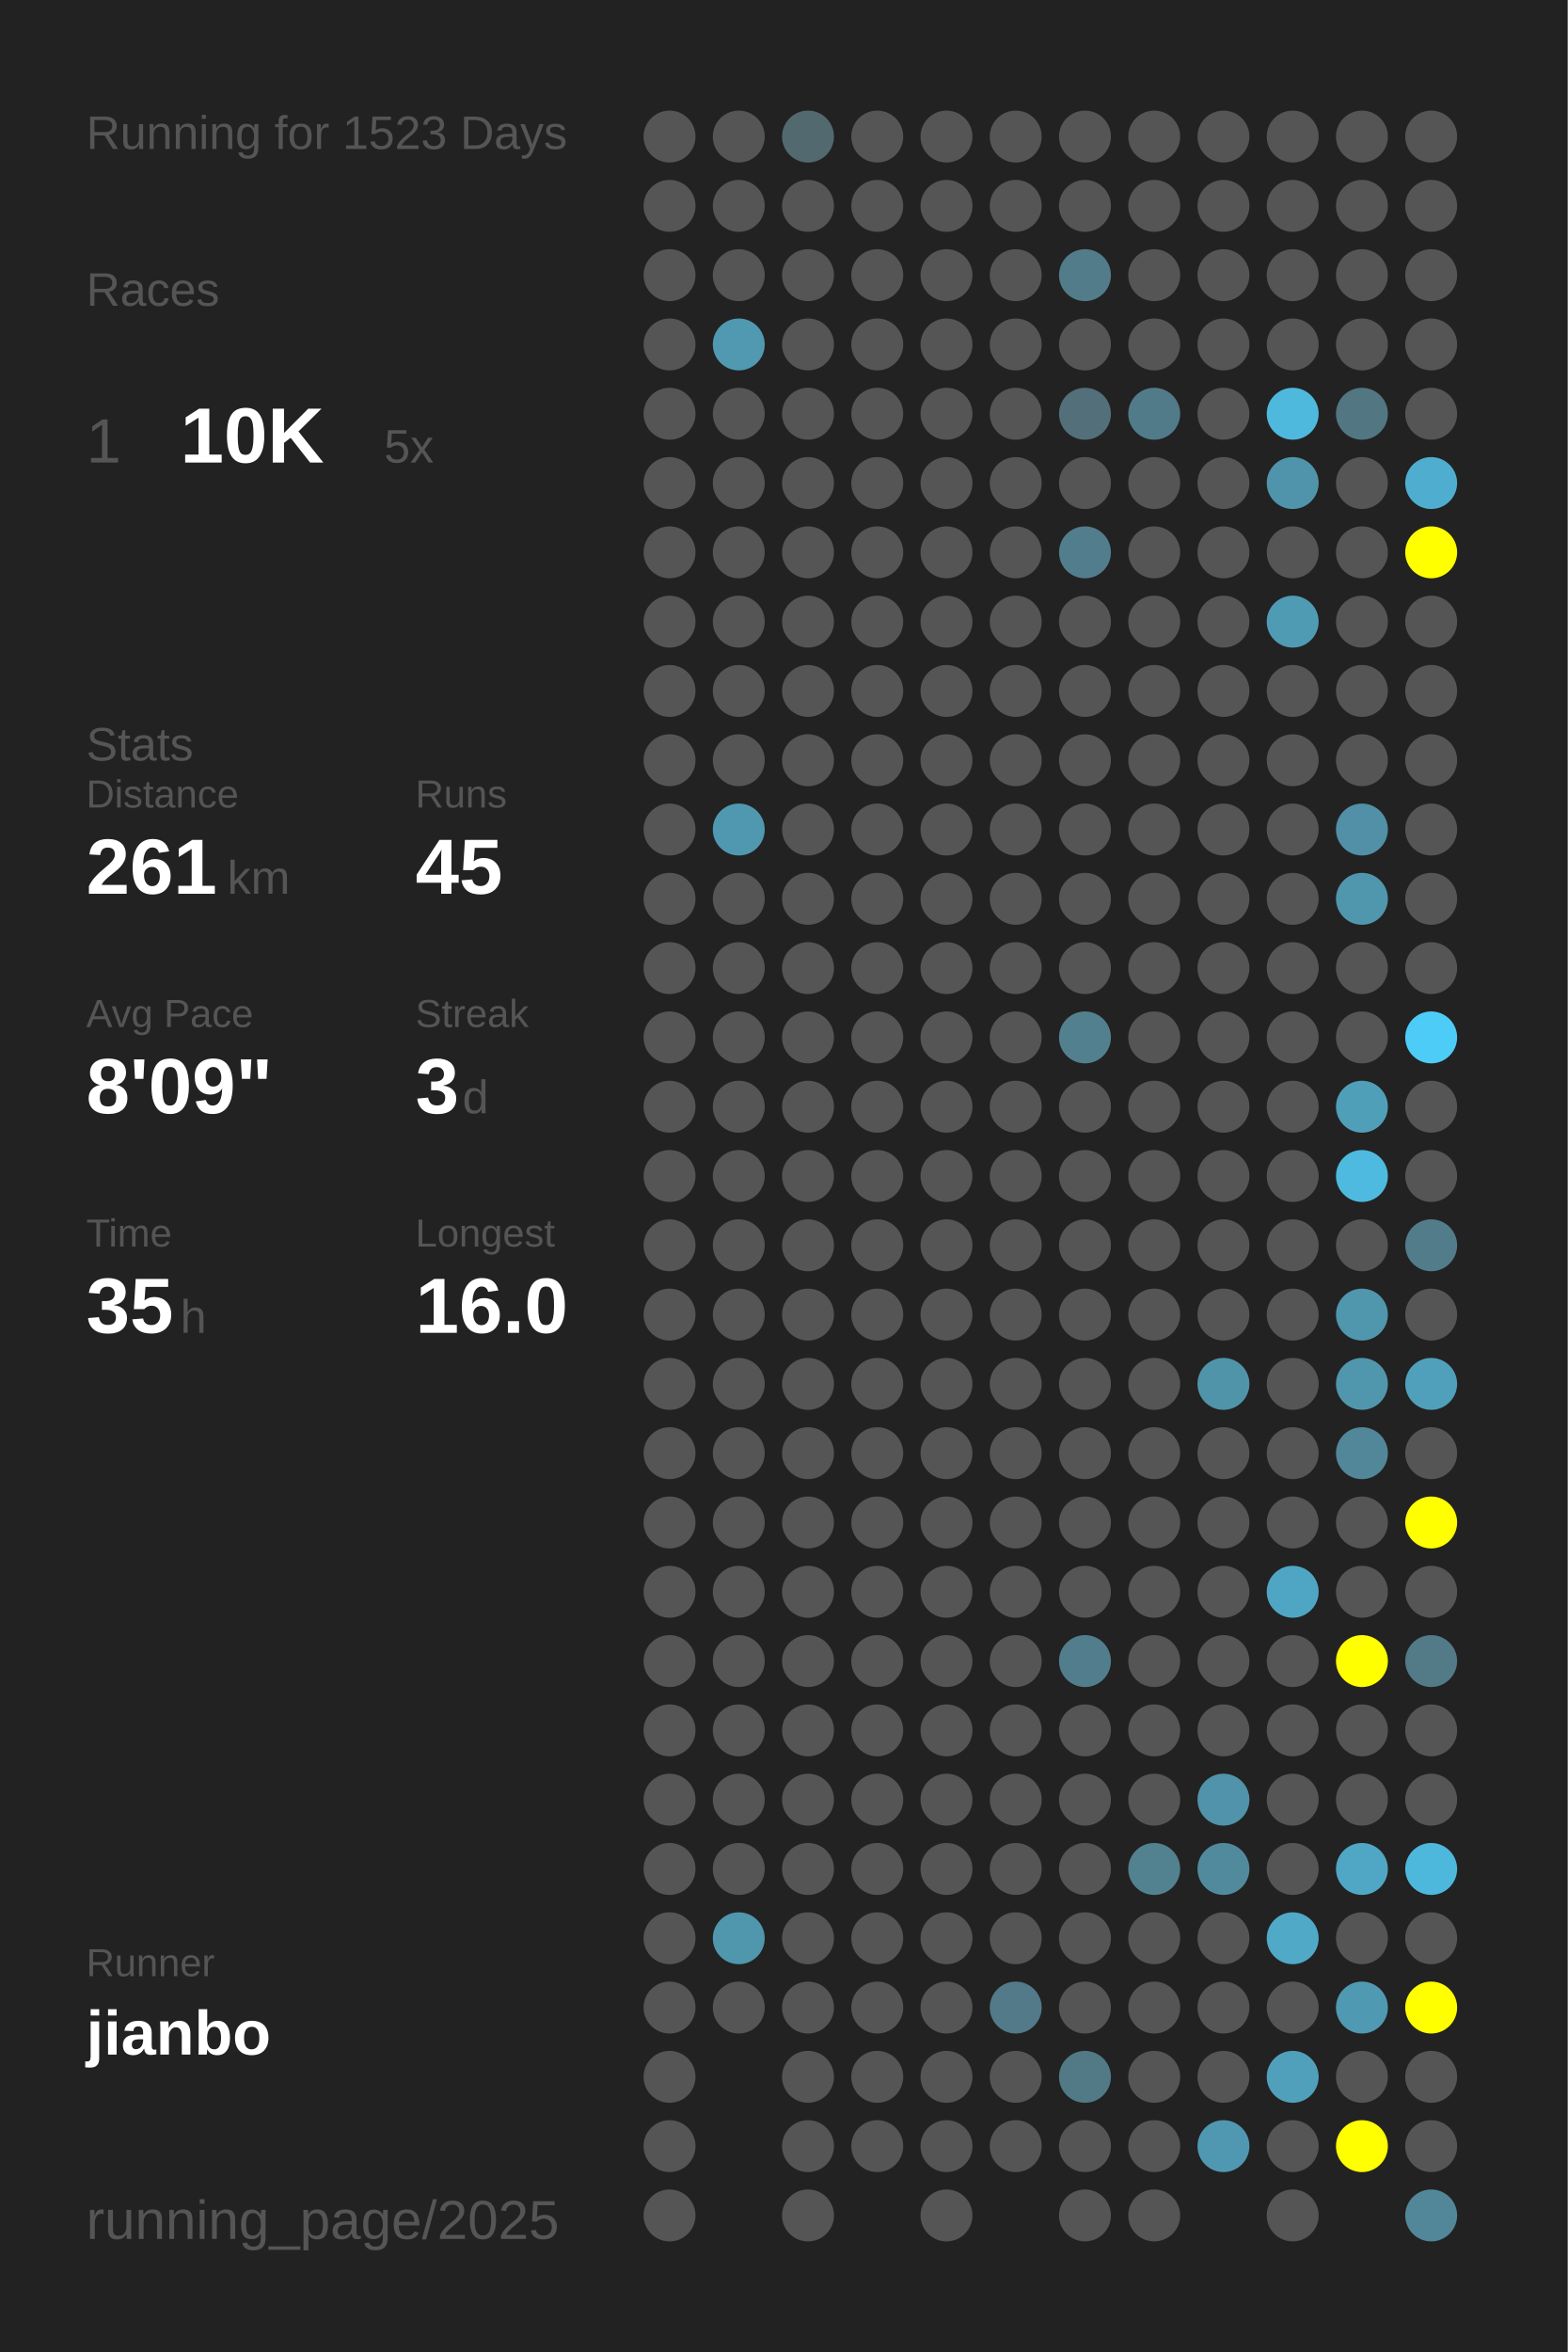
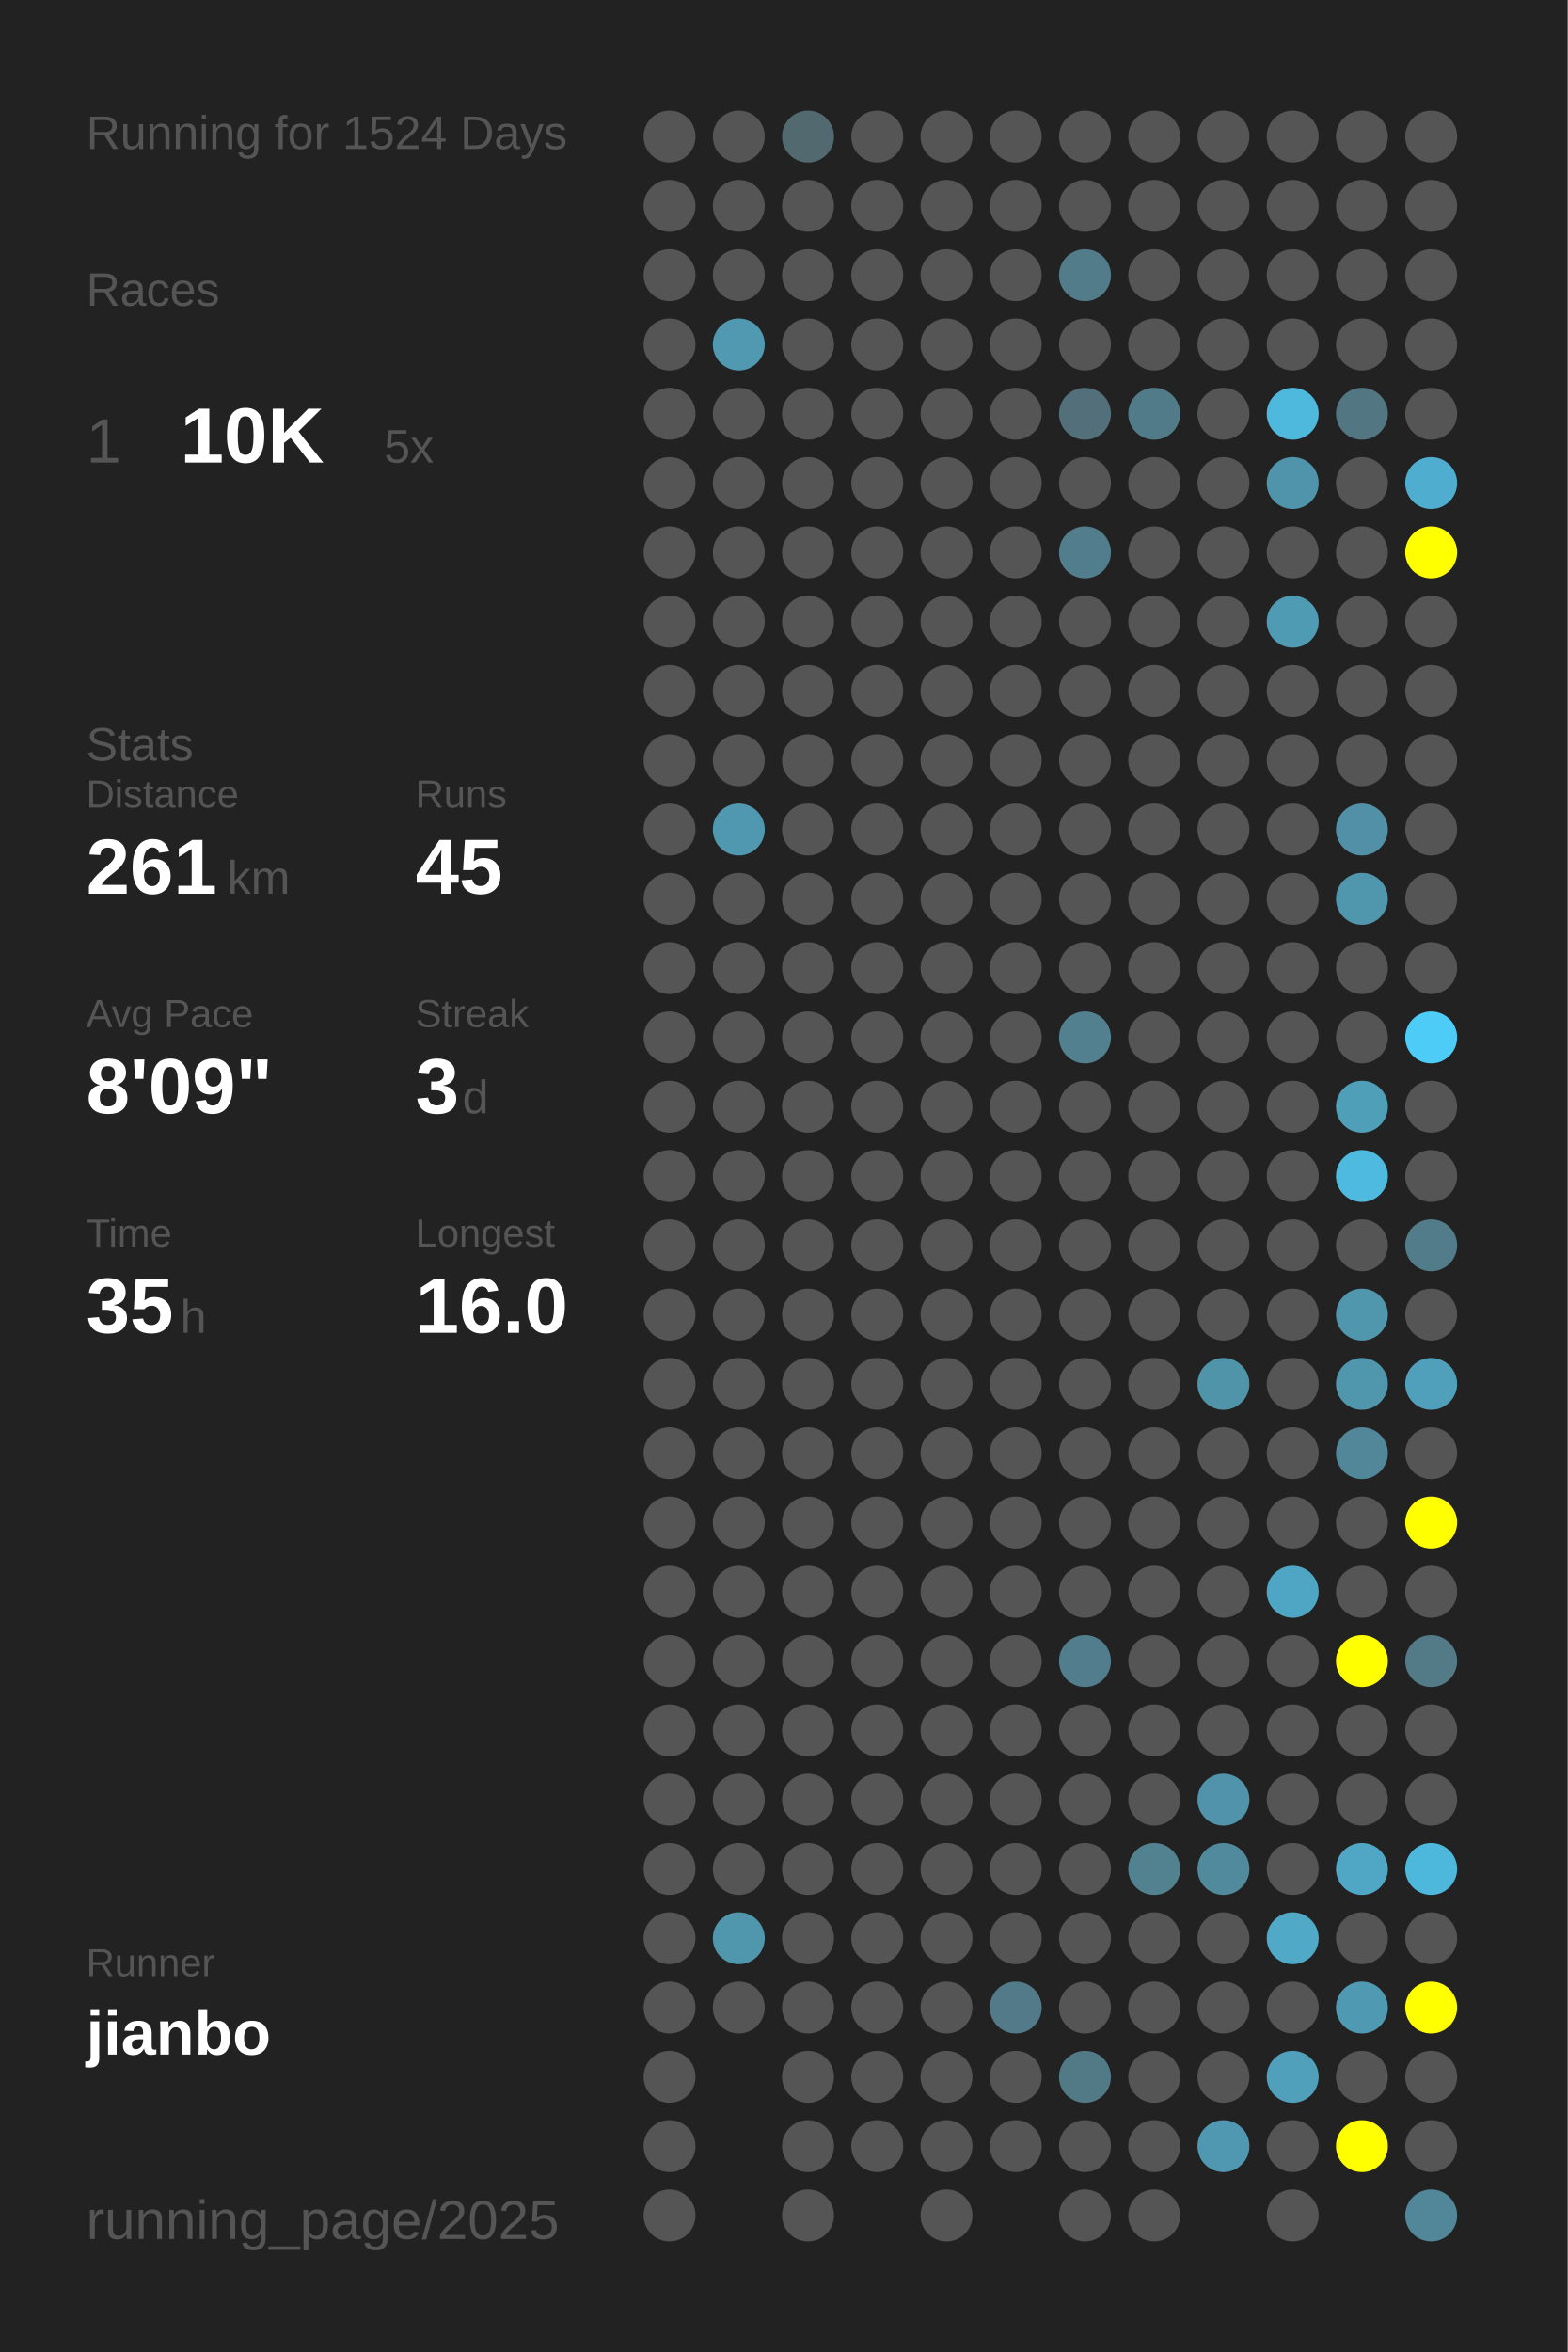
<svg xmlns="http://www.w3.org/2000/svg" baseProfile="full" height="300mm" version="1.1" viewBox="0,0,200,300" width="200mm">
  <defs />
  <rect fill="#222222" height="300" width="200" x="0" y="0" />
-   <text fill="#555555" style="font-size:6px; font-family:Arial;" x="11" y="19">Running for 1523 Days</text>
+   <text fill="#555555" style="font-size:6px; font-family:Arial;" x="11" y="19">Running for 1524 Days</text>
  <text fill="#555555" style="font-size:6px; font-family:Arial;" x="11" y="39">Races</text>
  <text fill="#555555" style="font-size:8px; font-family:Arial;" x="11" y="59">1</text>
  <text fill="#FFFFFF" style="font-size:10px; font-family:Arial; font-weight:bold;" x="23" y="59">10K</text>
  <text fill="#555555" style="font-size:6px; font-family:Arial;" x="49" y="59">5x</text>
  <text fill="#555555" style="font-size:6px; font-family:Arial;" x="11" y="97">Stats</text>
  <text fill="#555555" style="font-size:5px; font-family:Arial;" x="11" y="103">Distance</text>
  <text fill="#FFFFFF" style="font-size:10px; font-family:Arial; font-weight:bold;" x="11" y="114">261</text>
  <text fill="#555555" style="font-size:6px; font-family:Arial;" x="29" y="114">km</text>
  <text fill="#555555" style="font-size:5px; font-family:Arial;" x="53" y="103">Runs</text>
  <text fill="#FFFFFF" style="font-size:10px; font-family:Arial; font-weight:bold;" x="53" y="114">45</text>
  <text fill="#555555" style="font-size:5px; font-family:Arial;" x="11" y="131">Avg Pace</text>
  <text fill="#FFFFFF" style="font-size:10px; font-family:Arial; font-weight:bold;" x="11" y="142">8'09"</text>
  <text fill="#555555" style="font-size:5px; font-family:Arial;" x="53" y="131">Streak</text>
  <text fill="#FFFFFF" style="font-size:10px; font-family:Arial; font-weight:bold;" x="53" y="142">3</text>
  <text fill="#555555" style="font-size:6px; font-family:Arial;" x="59" y="142">d</text>
  <text fill="#555555" style="font-size:5px; font-family:Arial;" x="11" y="159">Time</text>
  <text fill="#FFFFFF" style="font-size:10px; font-family:Arial; font-weight:bold;" x="11" y="170">35</text>
  <text fill="#555555" style="font-size:6px; font-family:Arial;" x="23" y="170">h</text>
  <text fill="#555555" style="font-size:5px; font-family:Arial;" x="53" y="159">Longest</text>
  <text fill="#FFFFFF" style="font-size:10px; font-family:Arial; font-weight:bold;" x="53" y="170">16.0</text>
  <text fill="#555555" style="font-size:5px; font-family:Arial;" x="11" y="252.065">Runner</text>
  <text fill="#FFFFFF" style="font-size:8px; font-family:Arial; font-weight:bold;" x="11" y="262.065">jianbo</text>
  <text fill="#555555" style="font-size:7px; font-family:Arial;" x="11" y="285.581">running_page/2025</text>
  <circle cx="85.417" cy="17.419" fill="#555555" r="3.312" />
  <circle cx="85.417" cy="26.258" fill="#555555" r="3.312" />
  <circle cx="85.417" cy="35.097" fill="#555555" r="3.312" />
  <circle cx="85.417" cy="43.935" fill="#555555" r="3.312" />
  <circle cx="85.417" cy="52.774" fill="#555555" r="3.312" />
  <circle cx="85.417" cy="61.613" fill="#555555" r="3.312" />
  <circle cx="85.417" cy="70.452" fill="#555555" r="3.312" />
  <circle cx="85.417" cy="79.29" fill="#555555" r="3.312" />
  <circle cx="85.417" cy="88.129" fill="#555555" r="3.312" />
  <circle cx="85.417" cy="96.968" fill="#555555" r="3.312" />
  <circle cx="85.417" cy="105.806" fill="#555555" r="3.312" />
  <circle cx="85.417" cy="114.645" fill="#555555" r="3.312" />
  <circle cx="85.417" cy="123.484" fill="#555555" r="3.312" />
  <circle cx="85.417" cy="132.323" fill="#555555" r="3.312" />
  <circle cx="85.417" cy="141.161" fill="#555555" r="3.312" />
  <circle cx="85.417" cy="150" fill="#555555" r="3.312" />
  <circle cx="85.417" cy="158.839" fill="#555555" r="3.312" />
  <circle cx="85.417" cy="167.677" fill="#555555" r="3.312" />
  <circle cx="85.417" cy="176.516" fill="#555555" r="3.312" />
  <circle cx="85.417" cy="185.355" fill="#555555" r="3.312" />
  <circle cx="85.417" cy="194.194" fill="#555555" r="3.312" />
  <circle cx="85.417" cy="203.032" fill="#555555" r="3.312" />
  <circle cx="85.417" cy="211.871" fill="#555555" r="3.312" />
  <circle cx="85.417" cy="220.71" fill="#555555" r="3.312" />
  <circle cx="85.417" cy="229.548" fill="#555555" r="3.312" />
  <circle cx="85.417" cy="238.387" fill="#555555" r="3.312" />
  <circle cx="85.417" cy="247.226" fill="#555555" r="3.312" />
  <circle cx="85.417" cy="256.065" fill="#555555" r="3.312" />
  <circle cx="85.417" cy="264.903" fill="#555555" r="3.312" />
  <circle cx="85.417" cy="273.742" fill="#555555" r="3.312" />
  <circle cx="85.417" cy="282.581" fill="#555555" r="3.312" />
  <circle cx="94.25" cy="17.419" fill="#555555" r="3.312" />
  <circle cx="94.25" cy="26.258" fill="#555555" r="3.312" />
  <circle cx="94.25" cy="35.097" fill="#555555" r="3.312" />
  <circle cx="94.25" cy="43.935" fill="#5099b1" r="3.312" />
  <circle cx="94.25" cy="52.774" fill="#555555" r="3.312" />
  <circle cx="94.25" cy="61.613" fill="#555555" r="3.312" />
  <circle cx="94.25" cy="70.452" fill="#555555" r="3.312" />
  <circle cx="94.25" cy="79.29" fill="#555555" r="3.312" />
  <circle cx="94.25" cy="88.129" fill="#555555" r="3.312" />
  <circle cx="94.25" cy="96.968" fill="#555555" r="3.312" />
  <circle cx="94.25" cy="105.806" fill="#5098b0" r="3.312" />
  <circle cx="94.25" cy="114.645" fill="#555555" r="3.312" />
  <circle cx="94.25" cy="123.484" fill="#555555" r="3.312" />
  <circle cx="94.25" cy="132.323" fill="#555555" r="3.312" />
  <circle cx="94.25" cy="141.161" fill="#555555" r="3.312" />
  <circle cx="94.25" cy="150" fill="#555555" r="3.312" />
  <circle cx="94.25" cy="158.839" fill="#555555" r="3.312" />
  <circle cx="94.25" cy="167.677" fill="#555555" r="3.312" />
  <circle cx="94.25" cy="176.516" fill="#555555" r="3.312" />
  <circle cx="94.25" cy="185.355" fill="#555555" r="3.312" />
  <circle cx="94.25" cy="194.194" fill="#555555" r="3.312" />
  <circle cx="94.25" cy="203.032" fill="#555555" r="3.312" />
  <circle cx="94.25" cy="211.871" fill="#555555" r="3.312" />
  <circle cx="94.25" cy="220.71" fill="#555555" r="3.312" />
  <circle cx="94.25" cy="229.548" fill="#555555" r="3.312" />
  <circle cx="94.25" cy="238.387" fill="#555555" r="3.312" />
  <circle cx="94.25" cy="247.226" fill="#5096ad" r="3.312" />
  <circle cx="94.25" cy="256.065" fill="#555555" r="3.312" />
  <circle cx="103.083" cy="17.419" fill="#536970" r="3.312" />
  <circle cx="103.083" cy="26.258" fill="#555555" r="3.312" />
  <circle cx="103.083" cy="35.097" fill="#555555" r="3.312" />
  <circle cx="103.083" cy="43.935" fill="#555555" r="3.312" />
  <circle cx="103.083" cy="52.774" fill="#555555" r="3.312" />
  <circle cx="103.083" cy="61.613" fill="#555555" r="3.312" />
  <circle cx="103.083" cy="70.452" fill="#555555" r="3.312" />
  <circle cx="103.083" cy="79.29" fill="#555555" r="3.312" />
  <circle cx="103.083" cy="88.129" fill="#555555" r="3.312" />
  <circle cx="103.083" cy="96.968" fill="#555555" r="3.312" />
  <circle cx="103.083" cy="105.806" fill="#555555" r="3.312" />
  <circle cx="103.083" cy="114.645" fill="#555555" r="3.312" />
  <circle cx="103.083" cy="123.484" fill="#555555" r="3.312" />
  <circle cx="103.083" cy="132.323" fill="#555555" r="3.312" />
  <circle cx="103.083" cy="141.161" fill="#555555" r="3.312" />
  <circle cx="103.083" cy="150" fill="#555555" r="3.312" />
  <circle cx="103.083" cy="158.839" fill="#555555" r="3.312" />
  <circle cx="103.083" cy="167.677" fill="#555555" r="3.312" />
  <circle cx="103.083" cy="176.516" fill="#555555" r="3.312" />
  <circle cx="103.083" cy="185.355" fill="#555555" r="3.312" />
  <circle cx="103.083" cy="194.194" fill="#555555" r="3.312" />
  <circle cx="103.083" cy="203.032" fill="#555555" r="3.312" />
  <circle cx="103.083" cy="211.871" fill="#555555" r="3.312" />
  <circle cx="103.083" cy="220.71" fill="#555555" r="3.312" />
  <circle cx="103.083" cy="229.548" fill="#555555" r="3.312" />
  <circle cx="103.083" cy="238.387" fill="#555555" r="3.312" />
  <circle cx="103.083" cy="247.226" fill="#555555" r="3.312" />
  <circle cx="103.083" cy="256.065" fill="#555555" r="3.312" />
  <circle cx="103.083" cy="264.903" fill="#555555" r="3.312" />
  <circle cx="103.083" cy="273.742" fill="#555555" r="3.312" />
  <circle cx="103.083" cy="282.581" fill="#555555" r="3.312" />
  <circle cx="111.917" cy="17.419" fill="#555555" r="3.312" />
  <circle cx="111.917" cy="26.258" fill="#555555" r="3.312" />
  <circle cx="111.917" cy="35.097" fill="#555555" r="3.312" />
  <circle cx="111.917" cy="43.935" fill="#555555" r="3.312" />
  <circle cx="111.917" cy="52.774" fill="#555555" r="3.312" />
  <circle cx="111.917" cy="61.613" fill="#555555" r="3.312" />
  <circle cx="111.917" cy="70.452" fill="#555555" r="3.312" />
  <circle cx="111.917" cy="79.29" fill="#555555" r="3.312" />
  <circle cx="111.917" cy="88.129" fill="#555555" r="3.312" />
  <circle cx="111.917" cy="96.968" fill="#555555" r="3.312" />
  <circle cx="111.917" cy="105.806" fill="#555555" r="3.312" />
  <circle cx="111.917" cy="114.645" fill="#555555" r="3.312" />
  <circle cx="111.917" cy="123.484" fill="#555555" r="3.312" />
  <circle cx="111.917" cy="132.323" fill="#555555" r="3.312" />
  <circle cx="111.917" cy="141.161" fill="#555555" r="3.312" />
  <circle cx="111.917" cy="150" fill="#555555" r="3.312" />
  <circle cx="111.917" cy="158.839" fill="#555555" r="3.312" />
  <circle cx="111.917" cy="167.677" fill="#555555" r="3.312" />
  <circle cx="111.917" cy="176.516" fill="#555555" r="3.312" />
  <circle cx="111.917" cy="185.355" fill="#555555" r="3.312" />
  <circle cx="111.917" cy="194.194" fill="#555555" r="3.312" />
  <circle cx="111.917" cy="203.032" fill="#555555" r="3.312" />
  <circle cx="111.917" cy="211.871" fill="#555555" r="3.312" />
  <circle cx="111.917" cy="220.71" fill="#555555" r="3.312" />
  <circle cx="111.917" cy="229.548" fill="#555555" r="3.312" />
  <circle cx="111.917" cy="238.387" fill="#555555" r="3.312" />
  <circle cx="111.917" cy="247.226" fill="#555555" r="3.312" />
  <circle cx="111.917" cy="256.065" fill="#555555" r="3.312" />
  <circle cx="111.917" cy="264.903" fill="#555555" r="3.312" />
  <circle cx="111.917" cy="273.742" fill="#555555" r="3.312" />
  <circle cx="120.75" cy="17.419" fill="#555555" r="3.312" />
  <circle cx="120.75" cy="26.258" fill="#555555" r="3.312" />
  <circle cx="120.75" cy="35.097" fill="#555555" r="3.312" />
  <circle cx="120.75" cy="43.935" fill="#555555" r="3.312" />
  <circle cx="120.75" cy="52.774" fill="#555555" r="3.312" />
  <circle cx="120.75" cy="61.613" fill="#555555" r="3.312" />
  <circle cx="120.75" cy="70.452" fill="#555555" r="3.312" />
  <circle cx="120.75" cy="79.29" fill="#555555" r="3.312" />
  <circle cx="120.75" cy="88.129" fill="#555555" r="3.312" />
  <circle cx="120.75" cy="96.968" fill="#555555" r="3.312" />
  <circle cx="120.75" cy="105.806" fill="#555555" r="3.312" />
  <circle cx="120.75" cy="114.645" fill="#555555" r="3.312" />
  <circle cx="120.75" cy="123.484" fill="#555555" r="3.312" />
  <circle cx="120.75" cy="132.323" fill="#555555" r="3.312" />
  <circle cx="120.75" cy="141.161" fill="#555555" r="3.312" />
  <circle cx="120.75" cy="150" fill="#555555" r="3.312" />
  <circle cx="120.75" cy="158.839" fill="#555555" r="3.312" />
  <circle cx="120.75" cy="167.677" fill="#555555" r="3.312" />
  <circle cx="120.75" cy="176.516" fill="#555555" r="3.312" />
  <circle cx="120.75" cy="185.355" fill="#555555" r="3.312" />
  <circle cx="120.75" cy="194.194" fill="#555555" r="3.312" />
  <circle cx="120.75" cy="203.032" fill="#555555" r="3.312" />
  <circle cx="120.75" cy="211.871" fill="#555555" r="3.312" />
  <circle cx="120.75" cy="220.71" fill="#555555" r="3.312" />
  <circle cx="120.75" cy="229.548" fill="#555555" r="3.312" />
  <circle cx="120.75" cy="238.387" fill="#555555" r="3.312" />
  <circle cx="120.75" cy="247.226" fill="#555555" r="3.312" />
  <circle cx="120.75" cy="256.065" fill="#555555" r="3.312" />
  <circle cx="120.75" cy="264.903" fill="#555555" r="3.312" />
  <circle cx="120.75" cy="273.742" fill="#555555" r="3.312" />
  <circle cx="120.75" cy="282.581" fill="#555555" r="3.312" />
  <circle cx="129.583" cy="17.419" fill="#555555" r="3.312" />
  <circle cx="129.583" cy="26.258" fill="#555555" r="3.312" />
  <circle cx="129.583" cy="35.097" fill="#555555" r="3.312" />
  <circle cx="129.583" cy="43.935" fill="#555555" r="3.312" />
  <circle cx="129.583" cy="52.774" fill="#555555" r="3.312" />
  <circle cx="129.583" cy="61.613" fill="#555555" r="3.312" />
  <circle cx="129.583" cy="70.452" fill="#555555" r="3.312" />
  <circle cx="129.583" cy="79.29" fill="#555555" r="3.312" />
  <circle cx="129.583" cy="88.129" fill="#555555" r="3.312" />
  <circle cx="129.583" cy="96.968" fill="#555555" r="3.312" />
  <circle cx="129.583" cy="105.806" fill="#555555" r="3.312" />
  <circle cx="129.583" cy="114.645" fill="#555555" r="3.312" />
  <circle cx="129.583" cy="123.484" fill="#555555" r="3.312" />
  <circle cx="129.583" cy="132.323" fill="#555555" r="3.312" />
  <circle cx="129.583" cy="141.161" fill="#555555" r="3.312" />
  <circle cx="129.583" cy="150" fill="#555555" r="3.312" />
  <circle cx="129.583" cy="158.839" fill="#555555" r="3.312" />
  <circle cx="129.583" cy="167.677" fill="#555555" r="3.312" />
  <circle cx="129.583" cy="176.516" fill="#555555" r="3.312" />
  <circle cx="129.583" cy="185.355" fill="#555555" r="3.312" />
  <circle cx="129.583" cy="194.194" fill="#555555" r="3.312" />
  <circle cx="129.583" cy="203.032" fill="#555555" r="3.312" />
  <circle cx="129.583" cy="211.871" fill="#555555" r="3.312" />
  <circle cx="129.583" cy="220.71" fill="#555555" r="3.312" />
  <circle cx="129.583" cy="229.548" fill="#555555" r="3.312" />
  <circle cx="129.583" cy="238.387" fill="#555555" r="3.312" />
  <circle cx="129.583" cy="247.226" fill="#555555" r="3.312" />
  <circle cx="129.583" cy="256.065" fill="#527a88" r="3.312" />
  <circle cx="129.583" cy="264.903" fill="#555555" r="3.312" />
  <circle cx="129.583" cy="273.742" fill="#555555" r="3.312" />
  <circle cx="138.417" cy="17.419" fill="#555555" r="3.312" />
  <circle cx="138.417" cy="26.258" fill="#555555" r="3.312" />
  <circle cx="138.417" cy="35.097" fill="#527c8a" r="3.312" />
  <circle cx="138.417" cy="43.935" fill="#555555" r="3.312" />
  <circle cx="138.417" cy="52.774" fill="#536f79" r="3.312" />
  <circle cx="138.417" cy="61.613" fill="#555555" r="3.312" />
  <circle cx="138.417" cy="70.452" fill="#527d8c" r="3.312" />
  <circle cx="138.417" cy="79.29" fill="#555555" r="3.312" />
  <circle cx="138.417" cy="88.129" fill="#555555" r="3.312" />
  <circle cx="138.417" cy="96.968" fill="#555555" r="3.312" />
  <circle cx="138.417" cy="105.806" fill="#555555" r="3.312" />
  <circle cx="138.417" cy="114.645" fill="#555555" r="3.312" />
  <circle cx="138.417" cy="123.484" fill="#555555" r="3.312" />
  <circle cx="138.417" cy="132.323" fill="#52808f" r="3.312" />
  <circle cx="138.417" cy="141.161" fill="#555555" r="3.312" />
  <circle cx="138.417" cy="150" fill="#555555" r="3.312" />
  <circle cx="138.417" cy="158.839" fill="#555555" r="3.312" />
  <circle cx="138.417" cy="167.677" fill="#555555" r="3.312" />
  <circle cx="138.417" cy="176.516" fill="#555555" r="3.312" />
  <circle cx="138.417" cy="185.355" fill="#555555" r="3.312" />
  <circle cx="138.417" cy="194.194" fill="#555555" r="3.312" />
  <circle cx="138.417" cy="203.032" fill="#555555" r="3.312" />
  <circle cx="138.417" cy="211.871" fill="#527d8c" r="3.312" />
  <circle cx="138.417" cy="220.71" fill="#555555" r="3.312" />
  <circle cx="138.417" cy="229.548" fill="#555555" r="3.312" />
  <circle cx="138.417" cy="238.387" fill="#555555" r="3.312" />
  <circle cx="138.417" cy="247.226" fill="#555555" r="3.312" />
  <circle cx="138.417" cy="256.065" fill="#555555" r="3.312" />
  <circle cx="138.417" cy="264.903" fill="#527986" r="3.312" />
  <circle cx="138.417" cy="273.742" fill="#555555" r="3.312" />
  <circle cx="138.417" cy="282.581" fill="#555555" r="3.312" />
  <circle cx="147.25" cy="17.419" fill="#555555" r="3.312" />
  <circle cx="147.25" cy="26.258" fill="#555555" r="3.312" />
  <circle cx="147.25" cy="35.097" fill="#555555" r="3.312" />
  <circle cx="147.25" cy="43.935" fill="#555555" r="3.312" />
  <circle cx="147.25" cy="52.774" fill="#527b89" r="3.312" />
  <circle cx="147.25" cy="61.613" fill="#555555" r="3.312" />
  <circle cx="147.25" cy="70.452" fill="#555555" r="3.312" />
  <circle cx="147.25" cy="79.29" fill="#555555" r="3.312" />
  <circle cx="147.25" cy="88.129" fill="#555555" r="3.312" />
  <circle cx="147.25" cy="96.968" fill="#555555" r="3.312" />
  <circle cx="147.25" cy="105.806" fill="#555555" r="3.312" />
  <circle cx="147.25" cy="114.645" fill="#555555" r="3.312" />
  <circle cx="147.25" cy="123.484" fill="#555555" r="3.312" />
  <circle cx="147.25" cy="132.323" fill="#555555" r="3.312" />
  <circle cx="147.25" cy="141.161" fill="#555555" r="3.312" />
  <circle cx="147.25" cy="150" fill="#555555" r="3.312" />
  <circle cx="147.25" cy="158.839" fill="#555555" r="3.312" />
  <circle cx="147.25" cy="167.677" fill="#555555" r="3.312" />
  <circle cx="147.25" cy="176.516" fill="#555555" r="3.312" />
  <circle cx="147.25" cy="185.355" fill="#555555" r="3.312" />
  <circle cx="147.25" cy="194.194" fill="#555555" r="3.312" />
  <circle cx="147.25" cy="203.032" fill="#555555" r="3.312" />
  <circle cx="147.25" cy="211.871" fill="#555555" r="3.312" />
  <circle cx="147.25" cy="220.71" fill="#555555" r="3.312" />
  <circle cx="147.25" cy="229.548" fill="#555555" r="3.312" />
  <circle cx="147.25" cy="238.387" fill="#528190" r="3.312" />
  <circle cx="147.25" cy="247.226" fill="#555555" r="3.312" />
  <circle cx="147.25" cy="256.065" fill="#555555" r="3.312" />
  <circle cx="147.25" cy="264.903" fill="#555555" r="3.312" />
  <circle cx="147.25" cy="273.742" fill="#555555" r="3.312" />
  <circle cx="147.25" cy="282.581" fill="#555555" r="3.312" />
  <circle cx="156.083" cy="17.419" fill="#555555" r="3.312" />
  <circle cx="156.083" cy="26.258" fill="#555555" r="3.312" />
  <circle cx="156.083" cy="35.097" fill="#555555" r="3.312" />
  <circle cx="156.083" cy="43.935" fill="#555555" r="3.312" />
  <circle cx="156.083" cy="52.774" fill="#555555" r="3.312" />
  <circle cx="156.083" cy="61.613" fill="#555555" r="3.312" />
  <circle cx="156.083" cy="70.452" fill="#555555" r="3.312" />
  <circle cx="156.083" cy="79.29" fill="#555555" r="3.312" />
  <circle cx="156.083" cy="88.129" fill="#555555" r="3.312" />
  <circle cx="156.083" cy="96.968" fill="#555555" r="3.312" />
  <circle cx="156.083" cy="105.806" fill="#555555" r="3.312" />
  <circle cx="156.083" cy="114.645" fill="#555555" r="3.312" />
  <circle cx="156.083" cy="123.484" fill="#555555" r="3.312" />
  <circle cx="156.083" cy="132.323" fill="#555555" r="3.312" />
  <circle cx="156.083" cy="141.161" fill="#555555" r="3.312" />
  <circle cx="156.083" cy="150" fill="#555555" r="3.312" />
  <circle cx="156.083" cy="158.839" fill="#555555" r="3.312" />
  <circle cx="156.083" cy="167.677" fill="#555555" r="3.312" />
  <circle cx="156.083" cy="176.516" fill="#5094aa" r="3.312" />
  <circle cx="156.083" cy="185.355" fill="#555555" r="3.312" />
  <circle cx="156.083" cy="194.194" fill="#555555" r="3.312" />
  <circle cx="156.083" cy="203.032" fill="#555555" r="3.312" />
  <circle cx="156.083" cy="211.871" fill="#555555" r="3.312" />
  <circle cx="156.083" cy="220.71" fill="#555555" r="3.312" />
  <circle cx="156.083" cy="229.548" fill="#5093aa" r="3.312" />
  <circle cx="156.083" cy="238.387" fill="#518a9d" r="3.312" />
  <circle cx="156.083" cy="247.226" fill="#555555" r="3.312" />
  <circle cx="156.083" cy="256.065" fill="#555555" r="3.312" />
  <circle cx="156.083" cy="264.903" fill="#555555" r="3.312" />
  <circle cx="156.083" cy="273.742" fill="#5098b1" r="3.312" />
  <circle cx="164.917" cy="17.419" fill="#555555" r="3.312" />
  <circle cx="164.917" cy="26.258" fill="#555555" r="3.312" />
  <circle cx="164.917" cy="35.097" fill="#555555" r="3.312" />
  <circle cx="164.917" cy="43.935" fill="#555555" r="3.312" />
  <circle cx="164.917" cy="52.774" fill="#4eb9dd" r="3.312" />
  <circle cx="164.917" cy="61.613" fill="#5094ab" r="3.312" />
  <circle cx="164.917" cy="70.452" fill="#555555" r="3.312" />
  <circle cx="164.917" cy="79.29" fill="#509bb4" r="3.312" />
  <circle cx="164.917" cy="88.129" fill="#555555" r="3.312" />
  <circle cx="164.917" cy="96.968" fill="#555555" r="3.312" />
  <circle cx="164.917" cy="105.806" fill="#555555" r="3.312" />
  <circle cx="164.917" cy="114.645" fill="#555555" r="3.312" />
  <circle cx="164.917" cy="123.484" fill="#555555" r="3.312" />
  <circle cx="164.917" cy="132.323" fill="#555555" r="3.312" />
  <circle cx="164.917" cy="141.161" fill="#555555" r="3.312" />
  <circle cx="164.917" cy="150" fill="#555555" r="3.312" />
  <circle cx="164.917" cy="158.839" fill="#555555" r="3.312" />
  <circle cx="164.917" cy="167.677" fill="#555555" r="3.312" />
  <circle cx="164.917" cy="176.516" fill="#555555" r="3.312" />
  <circle cx="164.917" cy="185.355" fill="#555555" r="3.312" />
  <circle cx="164.917" cy="194.194" fill="#555555" r="3.312" />
  <circle cx="164.917" cy="203.032" fill="#4fa6c4" r="3.312" />
  <circle cx="164.917" cy="211.871" fill="#555555" r="3.312" />
  <circle cx="164.917" cy="220.71" fill="#555555" r="3.312" />
  <circle cx="164.917" cy="229.548" fill="#555555" r="3.312" />
  <circle cx="164.917" cy="238.387" fill="#555555" r="3.312" />
  <circle cx="164.917" cy="247.226" fill="#4fa9c7" r="3.312" />
  <circle cx="164.917" cy="256.065" fill="#555555" r="3.312" />
  <circle cx="164.917" cy="264.903" fill="#50a0bb" r="3.312" />
  <circle cx="164.917" cy="273.742" fill="#555555" r="3.312" />
  <circle cx="164.917" cy="282.581" fill="#555555" r="3.312" />
  <circle cx="173.75" cy="17.419" fill="#555555" r="3.312" />
  <circle cx="173.75" cy="26.258" fill="#555555" r="3.312" />
  <circle cx="173.75" cy="35.097" fill="#555555" r="3.312" />
  <circle cx="173.75" cy="43.935" fill="#555555" r="3.312" />
  <circle cx="173.75" cy="52.774" fill="#527682" r="3.312" />
  <circle cx="173.75" cy="61.613" fill="#555555" r="3.312" />
  <circle cx="173.75" cy="70.452" fill="#555555" r="3.312" />
  <circle cx="173.75" cy="79.29" fill="#555555" r="3.312" />
  <circle cx="173.75" cy="88.129" fill="#555555" r="3.312" />
  <circle cx="173.75" cy="96.968" fill="#555555" r="3.312" />
  <circle cx="173.75" cy="105.806" fill="#5190a6" r="3.312" />
  <circle cx="173.75" cy="114.645" fill="#5096ad" r="3.312" />
  <circle cx="173.75" cy="123.484" fill="#555555" r="3.312" />
  <circle cx="173.75" cy="132.323" fill="#555555" r="3.312" />
  <circle cx="173.75" cy="141.161" fill="#509fb9" r="3.312" />
  <circle cx="173.75" cy="150" fill="#4ebadf" r="3.312" />
  <circle cx="173.75" cy="158.839" fill="#555555" r="3.312" />
  <circle cx="173.75" cy="167.677" fill="#5096ad" r="3.312" />
  <circle cx="173.75" cy="176.516" fill="#5096ad" r="3.312" />
  <circle cx="173.75" cy="185.355" fill="#518799" r="3.312" />
  <circle cx="173.75" cy="194.194" fill="#555555" r="3.312" />
  <circle cx="173.75" cy="203.032" fill="#555555" r="3.312" />
  <circle cx="173.75" cy="211.871" fill="#FFFF00" r="3.312" />
  <circle cx="173.75" cy="220.71" fill="#555555" r="3.312" />
  <circle cx="173.75" cy="229.548" fill="#555555" r="3.312" />
  <circle cx="173.75" cy="238.387" fill="#4fa7c5" r="3.312" />
  <circle cx="173.75" cy="247.226" fill="#555555" r="3.312" />
  <circle cx="173.75" cy="256.065" fill="#5099b2" r="3.312" />
  <circle cx="173.75" cy="264.903" fill="#555555" r="3.312" />
  <circle cx="173.75" cy="273.742" fill="#FFFF00" r="3.312" />
  <circle cx="182.583" cy="17.419" fill="#555555" r="3.312" />
  <circle cx="182.583" cy="26.258" fill="#555555" r="3.312" />
  <circle cx="182.583" cy="35.097" fill="#555555" r="3.312" />
  <circle cx="182.583" cy="43.935" fill="#555555" r="3.312" />
  <circle cx="182.583" cy="52.774" fill="#555555" r="3.312" />
  <circle cx="182.583" cy="61.613" fill="#4faecf" r="3.312" />
  <circle cx="182.583" cy="70.452" fill="#FFFF00" r="3.312" />
  <circle cx="182.583" cy="79.29" fill="#555555" r="3.312" />
  <circle cx="182.583" cy="88.129" fill="#555555" r="3.312" />
  <circle cx="182.583" cy="96.968" fill="#555555" r="3.312" />
  <circle cx="182.583" cy="105.806" fill="#555555" r="3.312" />
  <circle cx="182.583" cy="114.645" fill="#555555" r="3.312" />
  <circle cx="182.583" cy="123.484" fill="#555555" r="3.312" />
  <circle cx="182.583" cy="132.323" fill="#4dccf8" r="3.312" />
  <circle cx="182.583" cy="141.161" fill="#555555" r="3.312" />
  <circle cx="182.583" cy="150" fill="#555555" r="3.312" />
  <circle cx="182.583" cy="158.839" fill="#527c8a" r="3.312" />
  <circle cx="182.583" cy="167.677" fill="#555555" r="3.312" />
  <circle cx="182.583" cy="176.516" fill="#50a0bb" r="3.312" />
  <circle cx="182.583" cy="185.355" fill="#555555" r="3.312" />
  <circle cx="182.583" cy="194.194" fill="#FFFF00" r="3.312" />
  <circle cx="182.583" cy="203.032" fill="#555555" r="3.312" />
  <circle cx="182.583" cy="211.871" fill="#527a87" r="3.312" />
  <circle cx="182.583" cy="220.71" fill="#555555" r="3.312" />
  <circle cx="182.583" cy="229.548" fill="#555555" r="3.312" />
  <circle cx="182.583" cy="238.387" fill="#4eb8dc" r="3.312" />
  <circle cx="182.583" cy="247.226" fill="#555555" r="3.312" />
  <circle cx="182.583" cy="256.065" fill="#FFFF00" r="3.312" />
  <circle cx="182.583" cy="264.903" fill="#555555" r="3.312" />
  <circle cx="182.583" cy="273.742" fill="#555555" r="3.312" />
  <circle cx="182.583" cy="282.581" fill="#518799" r="3.312" />
</svg>
